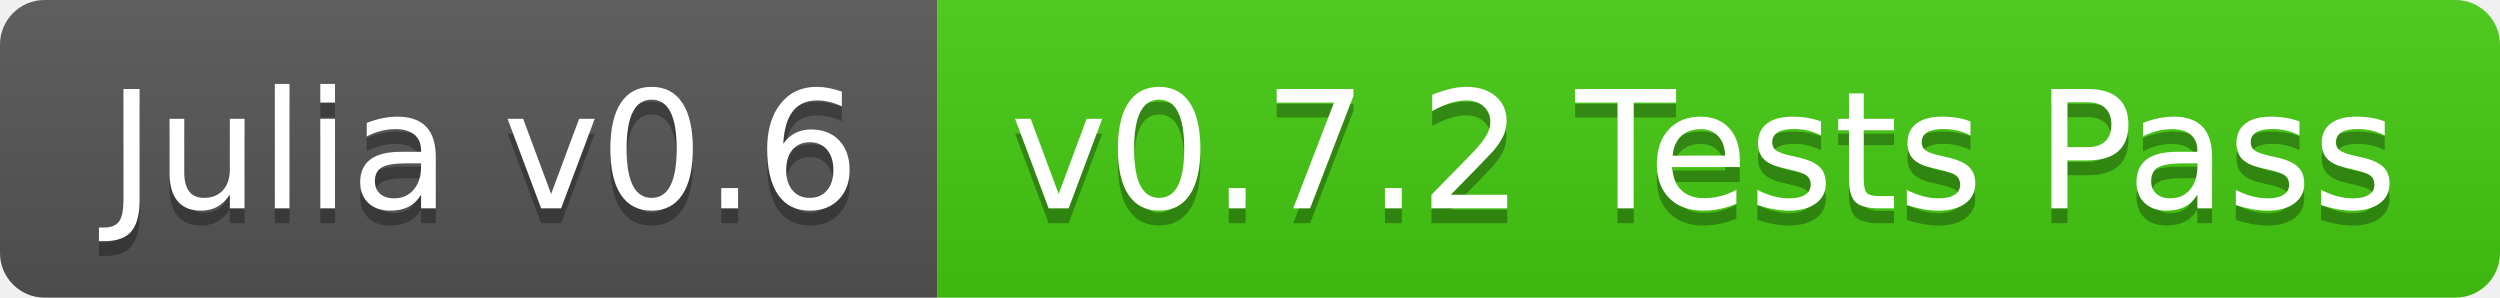
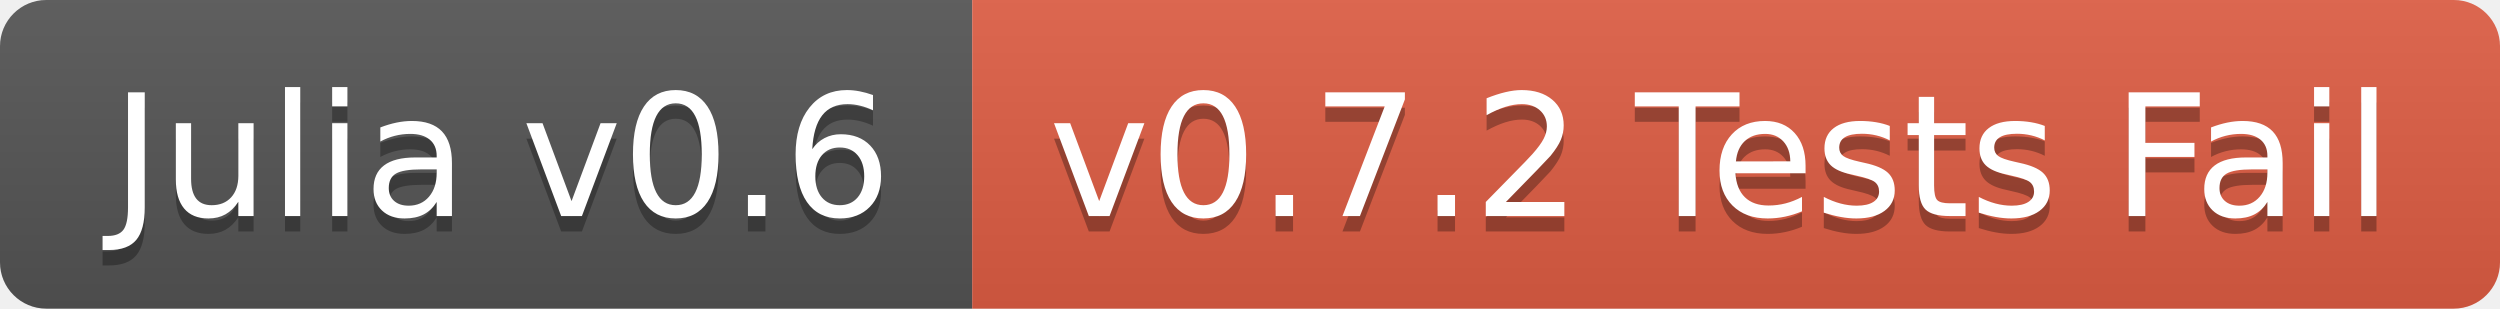
- <svg xmlns="http://www.w3.org/2000/svg" width="168" height="20">
+ <svg xmlns="http://www.w3.org/2000/svg" width="162" height="20">
  <linearGradient id="b" x2="0" y2="100%">
    <stop offset="0" stop-color="#bbb" stop-opacity=".1" />
    <stop offset="1" stop-opacity=".1" />
  </linearGradient>
  <clipPath id="a">
-     <rect width="168" height="20" rx="3" fill="#fff" />
+     <rect width="162" height="20" rx="3" fill="#fff" />
  </clipPath>
  <g clip-path="url(#a)">
    <path fill="#555" d="M0 0h63v20H0z" />
-     <path fill="#4c1" d="M63 0h105v20H63z" />
-     <path fill="url(#b)" d="M0 0h168v20H0z" />
+     <path fill="#e05d44" d="M63 0h99v20H63z" />
+     <path fill="url(#b)" d="M0 0h162v20H0z" />
  </g>
  <g fill="#fff" text-anchor="middle" font-family="DejaVu Sans,Verdana,Geneva,sans-serif" font-size="110">
    <text x="325" y="150" fill="#010101" fill-opacity=".3" transform="scale(.1)" textLength="530">Julia v0.6</text>
    <text x="325" y="140" transform="scale(.1)" textLength="530">Julia v0.6</text>
-     <text x="1145" y="150" fill="#010101" fill-opacity=".3" transform="scale(.1)" textLength="950">v0.7.2 Tests Pass</text>
-     <text x="1145" y="140" transform="scale(.1)" textLength="950">v0.7.2 Tests Pass</text>
+     <text x="1115" y="150" fill="#010101" fill-opacity=".3" transform="scale(.1)" textLength="890">v0.7.2 Tests Fail</text>
+     <text x="1115" y="140" transform="scale(.1)" textLength="890">v0.7.2 Tests Fail</text>
  </g>
</svg>
